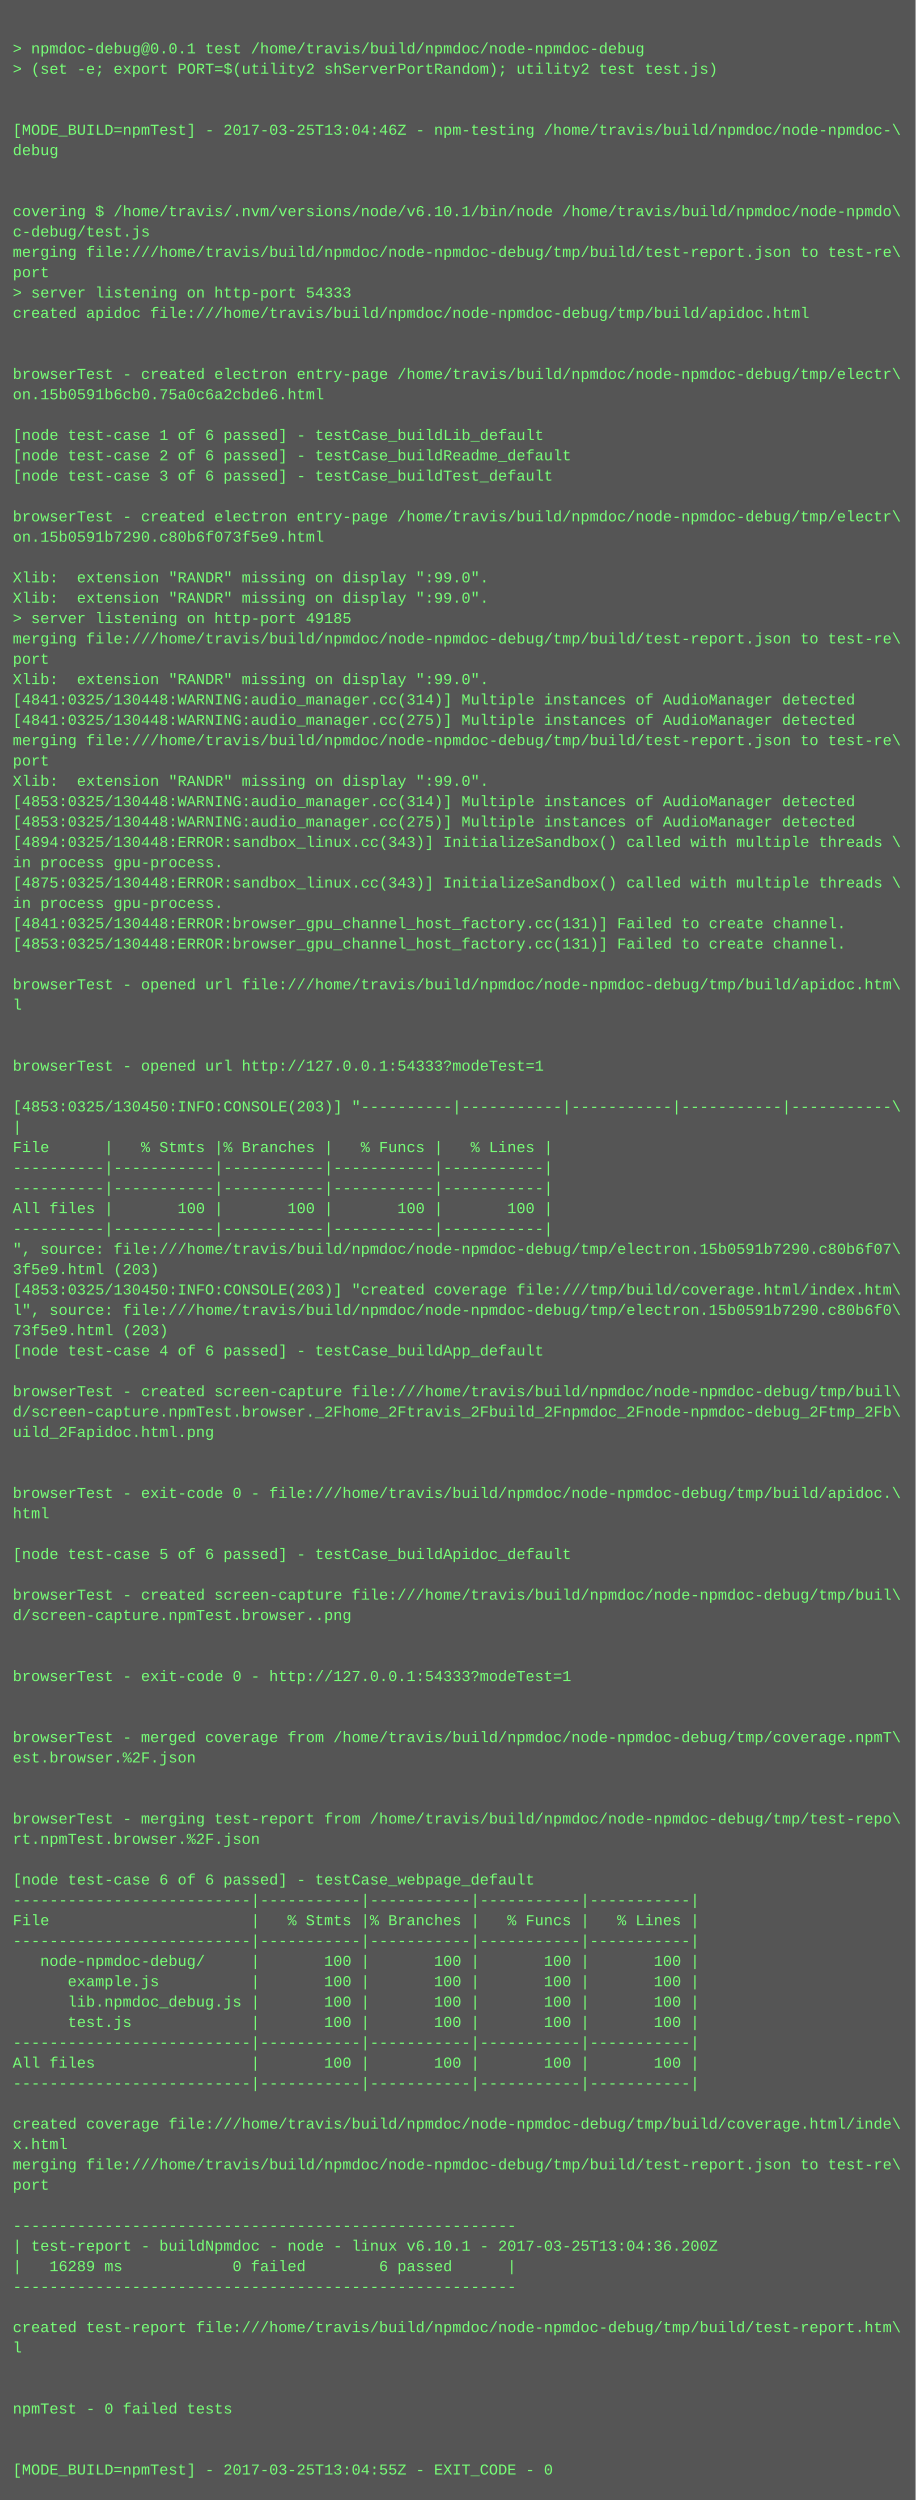
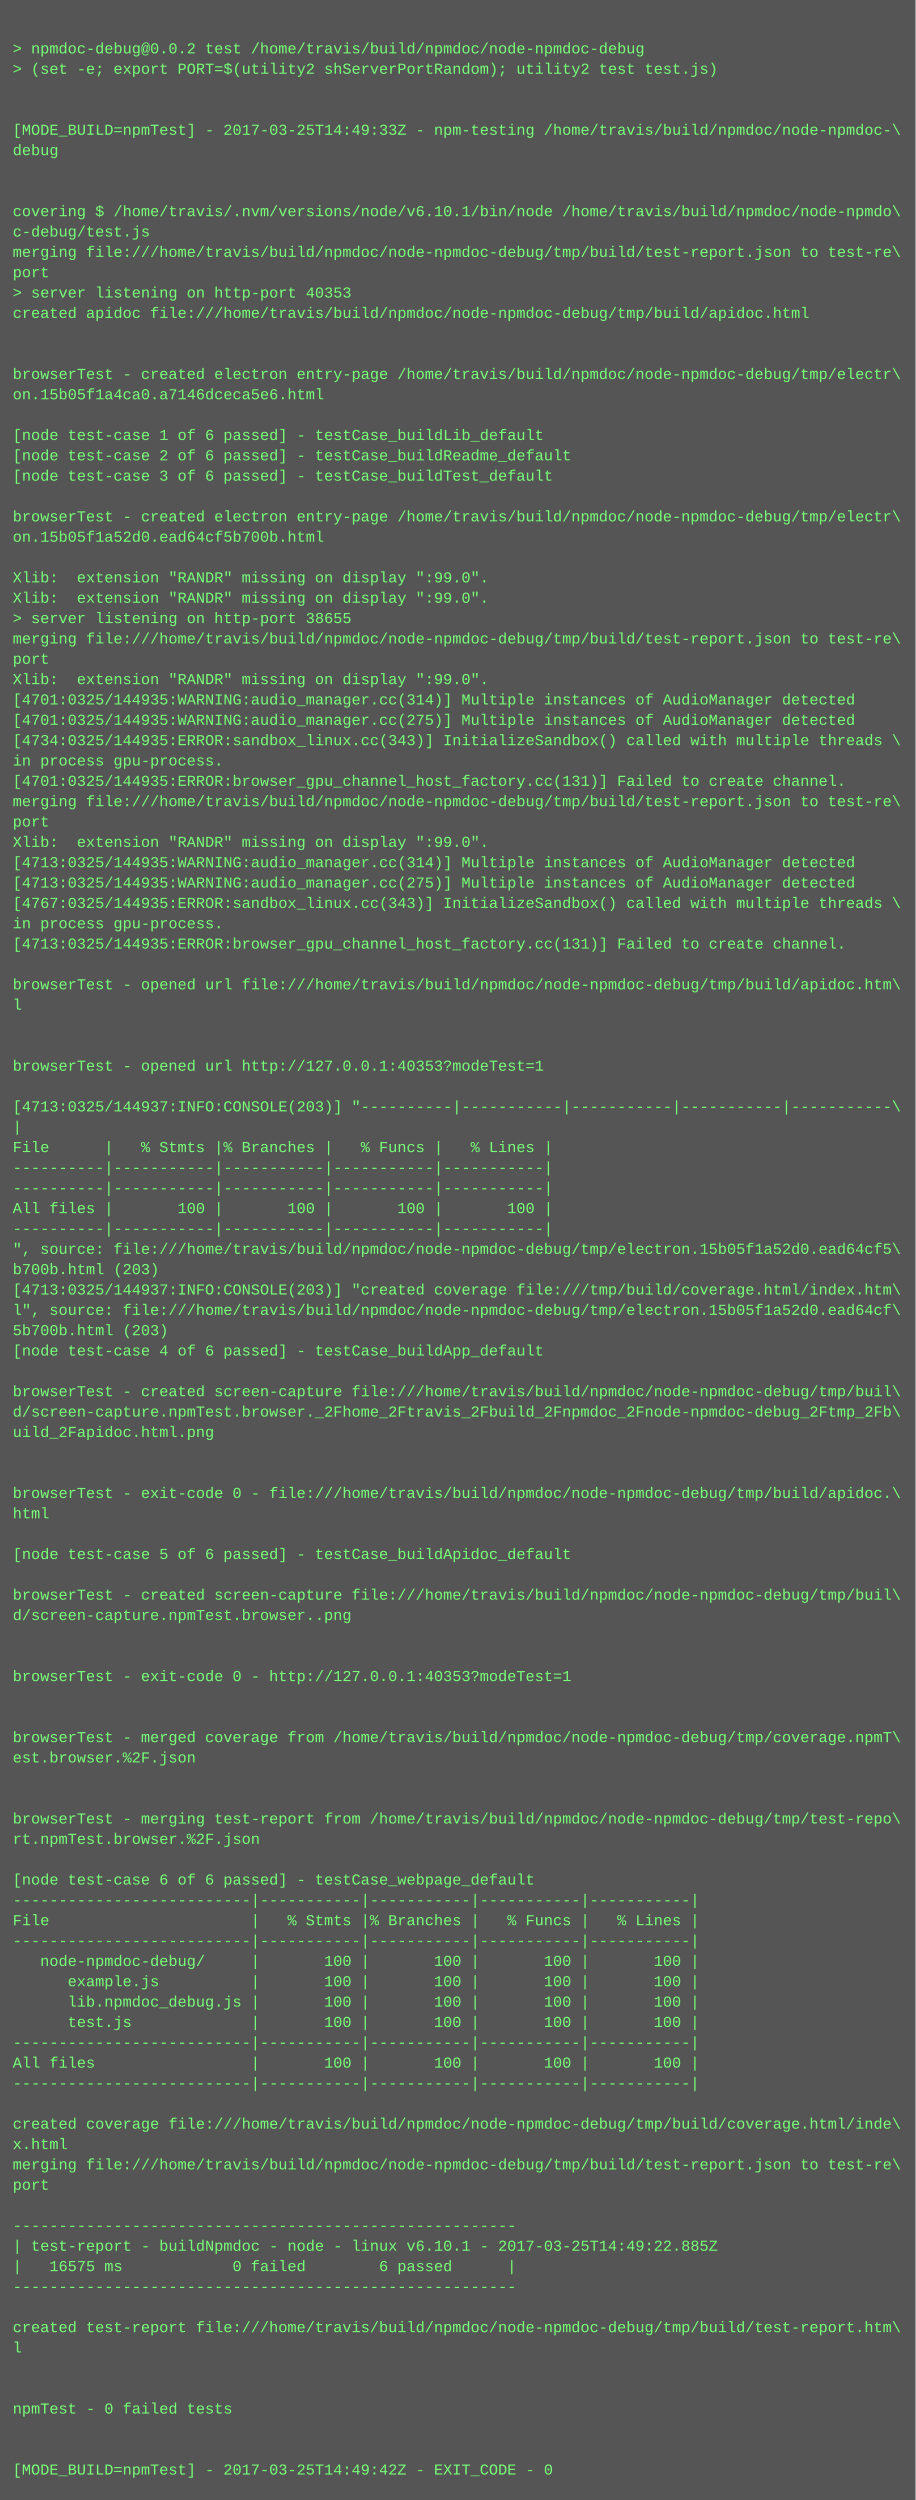
<svg xmlns="http://www.w3.org/2000/svg" height="1966" width="720">
  <rect height="1966" fill="#555" width="720" />
  <text fill="#7f7" font-family="Courier New" font-size="12" xml:space="preserve">
    <tspan x="10" y="26" />
-     <tspan x="10" y="42">&gt; npmdoc-debug@0.0.1 test /home/travis/build/npmdoc/node-npmdoc-debug</tspan>
+     <tspan x="10" y="42">&gt; npmdoc-debug@0.0.2 test /home/travis/build/npmdoc/node-npmdoc-debug</tspan>
    <tspan x="10" y="58">&gt; (set -e; export PORT=$(utility2 shServerPortRandom); utility2 test test.js)</tspan>
    <tspan x="10" y="74" />
    <tspan x="10" y="90" />
-     <tspan x="10" y="106">[MODE_BUILD=npmTest] - 2017-03-25T13:04:46Z - npm-testing /home/travis/build/npmdoc/node-npmdoc-\</tspan>
+     <tspan x="10" y="106">[MODE_BUILD=npmTest] - 2017-03-25T14:49:33Z - npm-testing /home/travis/build/npmdoc/node-npmdoc-\</tspan>
    <tspan x="10" y="122">debug</tspan>
    <tspan x="10" y="138" />
    <tspan x="10" y="154" />
    <tspan x="10" y="170">covering $ /home/travis/.nvm/versions/node/v6.10.1/bin/node /home/travis/build/npmdoc/node-npmdo\</tspan>
    <tspan x="10" y="186">c-debug/test.js</tspan>
    <tspan x="10" y="202">merging file:///home/travis/build/npmdoc/node-npmdoc-debug/tmp/build/test-report.json to test-re\</tspan>
    <tspan x="10" y="218">port</tspan>
-     <tspan x="10" y="234">&gt; server listening on http-port 54333</tspan>
+     <tspan x="10" y="234">&gt; server listening on http-port 40353</tspan>
    <tspan x="10" y="250">created apidoc file:///home/travis/build/npmdoc/node-npmdoc-debug/tmp/build/apidoc.html</tspan>
    <tspan x="10" y="266" />
    <tspan x="10" y="282" />
    <tspan x="10" y="298">browserTest - created electron entry-page /home/travis/build/npmdoc/node-npmdoc-debug/tmp/electr\</tspan>
-     <tspan x="10" y="314">on.15b0591b6cb0.75a0c6a2cbde6.html</tspan>
+     <tspan x="10" y="314">on.15b05f1a4ca0.a7146dceca5e6.html</tspan>
    <tspan x="10" y="330" />
    <tspan x="10" y="346">[node test-case 1 of 6 passed] - testCase_buildLib_default</tspan>
    <tspan x="10" y="362">[node test-case 2 of 6 passed] - testCase_buildReadme_default</tspan>
    <tspan x="10" y="378">[node test-case 3 of 6 passed] - testCase_buildTest_default</tspan>
    <tspan x="10" y="394" />
    <tspan x="10" y="410">browserTest - created electron entry-page /home/travis/build/npmdoc/node-npmdoc-debug/tmp/electr\</tspan>
-     <tspan x="10" y="426">on.15b0591b7290.c80b6f073f5e9.html</tspan>
+     <tspan x="10" y="426">on.15b05f1a52d0.ead64cf5b700b.html</tspan>
    <tspan x="10" y="442" />
    <tspan x="10" y="458">Xlib:  extension "RANDR" missing on display ":99.0".</tspan>
    <tspan x="10" y="474">Xlib:  extension "RANDR" missing on display ":99.0".</tspan>
-     <tspan x="10" y="490">&gt; server listening on http-port 49185</tspan>
+     <tspan x="10" y="490">&gt; server listening on http-port 38655</tspan>
    <tspan x="10" y="506">merging file:///home/travis/build/npmdoc/node-npmdoc-debug/tmp/build/test-report.json to test-re\</tspan>
    <tspan x="10" y="522">port</tspan>
    <tspan x="10" y="538">Xlib:  extension "RANDR" missing on display ":99.0".</tspan>
-     <tspan x="10" y="554">[4841:0325/130448:WARNING:audio_manager.cc(314)] Multiple instances of AudioManager detected</tspan>
-     <tspan x="10" y="570">[4841:0325/130448:WARNING:audio_manager.cc(275)] Multiple instances of AudioManager detected</tspan>
-     <tspan x="10" y="586">merging file:///home/travis/build/npmdoc/node-npmdoc-debug/tmp/build/test-report.json to test-re\</tspan>
-     <tspan x="10" y="602">port</tspan>
-     <tspan x="10" y="618">Xlib:  extension "RANDR" missing on display ":99.0".</tspan>
-     <tspan x="10" y="634">[4853:0325/130448:WARNING:audio_manager.cc(314)] Multiple instances of AudioManager detected</tspan>
-     <tspan x="10" y="650">[4853:0325/130448:WARNING:audio_manager.cc(275)] Multiple instances of AudioManager detected</tspan>
-     <tspan x="10" y="666">[4894:0325/130448:ERROR:sandbox_linux.cc(343)] InitializeSandbox() called with multiple threads \</tspan>
-     <tspan x="10" y="682">in process gpu-process. </tspan>
-     <tspan x="10" y="698">[4875:0325/130448:ERROR:sandbox_linux.cc(343)] InitializeSandbox() called with multiple threads \</tspan>
-     <tspan x="10" y="714">in process gpu-process. </tspan>
-     <tspan x="10" y="730">[4841:0325/130448:ERROR:browser_gpu_channel_host_factory.cc(131)] Failed to create channel.</tspan>
-     <tspan x="10" y="746">[4853:0325/130448:ERROR:browser_gpu_channel_host_factory.cc(131)] Failed to create channel.</tspan>
+     <tspan x="10" y="554">[4701:0325/144935:WARNING:audio_manager.cc(314)] Multiple instances of AudioManager detected</tspan>
+     <tspan x="10" y="570">[4701:0325/144935:WARNING:audio_manager.cc(275)] Multiple instances of AudioManager detected</tspan>
+     <tspan x="10" y="586">[4734:0325/144935:ERROR:sandbox_linux.cc(343)] InitializeSandbox() called with multiple threads \</tspan>
+     <tspan x="10" y="602">in process gpu-process. </tspan>
+     <tspan x="10" y="618">[4701:0325/144935:ERROR:browser_gpu_channel_host_factory.cc(131)] Failed to create channel.</tspan>
+     <tspan x="10" y="634">merging file:///home/travis/build/npmdoc/node-npmdoc-debug/tmp/build/test-report.json to test-re\</tspan>
+     <tspan x="10" y="650">port</tspan>
+     <tspan x="10" y="666">Xlib:  extension "RANDR" missing on display ":99.0".</tspan>
+     <tspan x="10" y="682">[4713:0325/144935:WARNING:audio_manager.cc(314)] Multiple instances of AudioManager detected</tspan>
+     <tspan x="10" y="698">[4713:0325/144935:WARNING:audio_manager.cc(275)] Multiple instances of AudioManager detected</tspan>
+     <tspan x="10" y="714">[4767:0325/144935:ERROR:sandbox_linux.cc(343)] InitializeSandbox() called with multiple threads \</tspan>
+     <tspan x="10" y="730">in process gpu-process. </tspan>
+     <tspan x="10" y="746">[4713:0325/144935:ERROR:browser_gpu_channel_host_factory.cc(131)] Failed to create channel.</tspan>
    <tspan x="10" y="762" />
    <tspan x="10" y="778">browserTest - opened url file:///home/travis/build/npmdoc/node-npmdoc-debug/tmp/build/apidoc.htm\</tspan>
    <tspan x="10" y="794">l</tspan>
    <tspan x="10" y="810" />
    <tspan x="10" y="826" />
-     <tspan x="10" y="842">browserTest - opened url http://127.0.0.1:54333?modeTest=1</tspan>
+     <tspan x="10" y="842">browserTest - opened url http://127.0.0.1:40353?modeTest=1</tspan>
    <tspan x="10" y="858" />
-     <tspan x="10" y="874">[4853:0325/130450:INFO:CONSOLE(203)] "----------|-----------|-----------|-----------|-----------\</tspan>
+     <tspan x="10" y="874">[4713:0325/144937:INFO:CONSOLE(203)] "----------|-----------|-----------|-----------|-----------\</tspan>
    <tspan x="10" y="890">|</tspan>
    <tspan x="10" y="906">File      |   % Stmts |% Branches |   % Funcs |   % Lines |</tspan>
    <tspan x="10" y="922">----------|-----------|-----------|-----------|-----------|</tspan>
    <tspan x="10" y="938">----------|-----------|-----------|-----------|-----------|</tspan>
    <tspan x="10" y="954">All files |       100 |       100 |       100 |       100 |</tspan>
    <tspan x="10" y="970">----------|-----------|-----------|-----------|-----------|</tspan>
-     <tspan x="10" y="986">", source: file:///home/travis/build/npmdoc/node-npmdoc-debug/tmp/electron.15b0591b7290.c80b6f07\</tspan>
-     <tspan x="10" y="1002">3f5e9.html (203)</tspan>
-     <tspan x="10" y="1018">[4853:0325/130450:INFO:CONSOLE(203)] "created coverage file:///tmp/build/coverage.html/index.htm\</tspan>
-     <tspan x="10" y="1034">l", source: file:///home/travis/build/npmdoc/node-npmdoc-debug/tmp/electron.15b0591b7290.c80b6f0\</tspan>
-     <tspan x="10" y="1050">73f5e9.html (203)</tspan>
+     <tspan x="10" y="986">", source: file:///home/travis/build/npmdoc/node-npmdoc-debug/tmp/electron.15b05f1a52d0.ead64cf5\</tspan>
+     <tspan x="10" y="1002">b700b.html (203)</tspan>
+     <tspan x="10" y="1018">[4713:0325/144937:INFO:CONSOLE(203)] "created coverage file:///tmp/build/coverage.html/index.htm\</tspan>
+     <tspan x="10" y="1034">l", source: file:///home/travis/build/npmdoc/node-npmdoc-debug/tmp/electron.15b05f1a52d0.ead64cf\</tspan>
+     <tspan x="10" y="1050">5b700b.html (203)</tspan>
    <tspan x="10" y="1066">[node test-case 4 of 6 passed] - testCase_buildApp_default</tspan>
    <tspan x="10" y="1082" />
    <tspan x="10" y="1098">browserTest - created screen-capture file:///home/travis/build/npmdoc/node-npmdoc-debug/tmp/buil\</tspan>
    <tspan x="10" y="1114">d/screen-capture.npmTest.browser._2Fhome_2Ftravis_2Fbuild_2Fnpmdoc_2Fnode-npmdoc-debug_2Ftmp_2Fb\</tspan>
    <tspan x="10" y="1130">uild_2Fapidoc.html.png</tspan>
    <tspan x="10" y="1146" />
    <tspan x="10" y="1162" />
    <tspan x="10" y="1178">browserTest - exit-code 0 - file:///home/travis/build/npmdoc/node-npmdoc-debug/tmp/build/apidoc.\</tspan>
    <tspan x="10" y="1194">html</tspan>
    <tspan x="10" y="1210" />
    <tspan x="10" y="1226">[node test-case 5 of 6 passed] - testCase_buildApidoc_default</tspan>
    <tspan x="10" y="1242" />
    <tspan x="10" y="1258">browserTest - created screen-capture file:///home/travis/build/npmdoc/node-npmdoc-debug/tmp/buil\</tspan>
    <tspan x="10" y="1274">d/screen-capture.npmTest.browser..png</tspan>
    <tspan x="10" y="1290" />
    <tspan x="10" y="1306" />
-     <tspan x="10" y="1322">browserTest - exit-code 0 - http://127.0.0.1:54333?modeTest=1</tspan>
+     <tspan x="10" y="1322">browserTest - exit-code 0 - http://127.0.0.1:40353?modeTest=1</tspan>
    <tspan x="10" y="1338" />
    <tspan x="10" y="1354" />
    <tspan x="10" y="1370">browserTest - merged coverage from /home/travis/build/npmdoc/node-npmdoc-debug/tmp/coverage.npmT\</tspan>
    <tspan x="10" y="1386">est.browser.%2F.json</tspan>
    <tspan x="10" y="1402" />
    <tspan x="10" y="1418" />
    <tspan x="10" y="1434">browserTest - merging test-report from /home/travis/build/npmdoc/node-npmdoc-debug/tmp/test-repo\</tspan>
    <tspan x="10" y="1450">rt.npmTest.browser.%2F.json</tspan>
    <tspan x="10" y="1466" />
    <tspan x="10" y="1482">[node test-case 6 of 6 passed] - testCase_webpage_default</tspan>
    <tspan x="10" y="1498">--------------------------|-----------|-----------|-----------|-----------|</tspan>
    <tspan x="10" y="1514">File                      |   % Stmts |% Branches |   % Funcs |   % Lines |</tspan>
    <tspan x="10" y="1530">--------------------------|-----------|-----------|-----------|-----------|</tspan>
    <tspan x="10" y="1546">   node-npmdoc-debug/     |       100 |       100 |       100 |       100 |</tspan>
    <tspan x="10" y="1562">      example.js          |       100 |       100 |       100 |       100 |</tspan>
    <tspan x="10" y="1578">      lib.npmdoc_debug.js |       100 |       100 |       100 |       100 |</tspan>
    <tspan x="10" y="1594">      test.js             |       100 |       100 |       100 |       100 |</tspan>
    <tspan x="10" y="1610">--------------------------|-----------|-----------|-----------|-----------|</tspan>
    <tspan x="10" y="1626">All files                 |       100 |       100 |       100 |       100 |</tspan>
    <tspan x="10" y="1642">--------------------------|-----------|-----------|-----------|-----------|</tspan>
    <tspan x="10" y="1658" />
    <tspan x="10" y="1674">created coverage file:///home/travis/build/npmdoc/node-npmdoc-debug/tmp/build/coverage.html/inde\</tspan>
    <tspan x="10" y="1690">x.html</tspan>
    <tspan x="10" y="1706">merging file:///home/travis/build/npmdoc/node-npmdoc-debug/tmp/build/test-report.json to test-re\</tspan>
    <tspan x="10" y="1722">port</tspan>
    <tspan x="10" y="1738" />
    <tspan x="10" y="1754">-------------------------------------------------------</tspan>
-     <tspan x="10" y="1770">| test-report - buildNpmdoc - node - linux v6.10.1 - 2017-03-25T13:04:36.200Z</tspan>
-     <tspan x="10" y="1786">|   16289 ms            0 failed        6 passed      |</tspan>
+     <tspan x="10" y="1770">| test-report - buildNpmdoc - node - linux v6.10.1 - 2017-03-25T14:49:22.885Z</tspan>
+     <tspan x="10" y="1786">|   16575 ms            0 failed        6 passed      |</tspan>
    <tspan x="10" y="1802">-------------------------------------------------------</tspan>
    <tspan x="10" y="1818" />
    <tspan x="10" y="1834">created test-report file:///home/travis/build/npmdoc/node-npmdoc-debug/tmp/build/test-report.htm\</tspan>
    <tspan x="10" y="1850">l</tspan>
    <tspan x="10" y="1866" />
    <tspan x="10" y="1882" />
    <tspan x="10" y="1898">npmTest - 0 failed tests</tspan>
    <tspan x="10" y="1914" />
    <tspan x="10" y="1930" />
-     <tspan x="10" y="1946">[MODE_BUILD=npmTest] - 2017-03-25T13:04:55Z - EXIT_CODE - 0</tspan>
+     <tspan x="10" y="1946">[MODE_BUILD=npmTest] - 2017-03-25T14:49:42Z - EXIT_CODE - 0</tspan>
  </text>
</svg>
